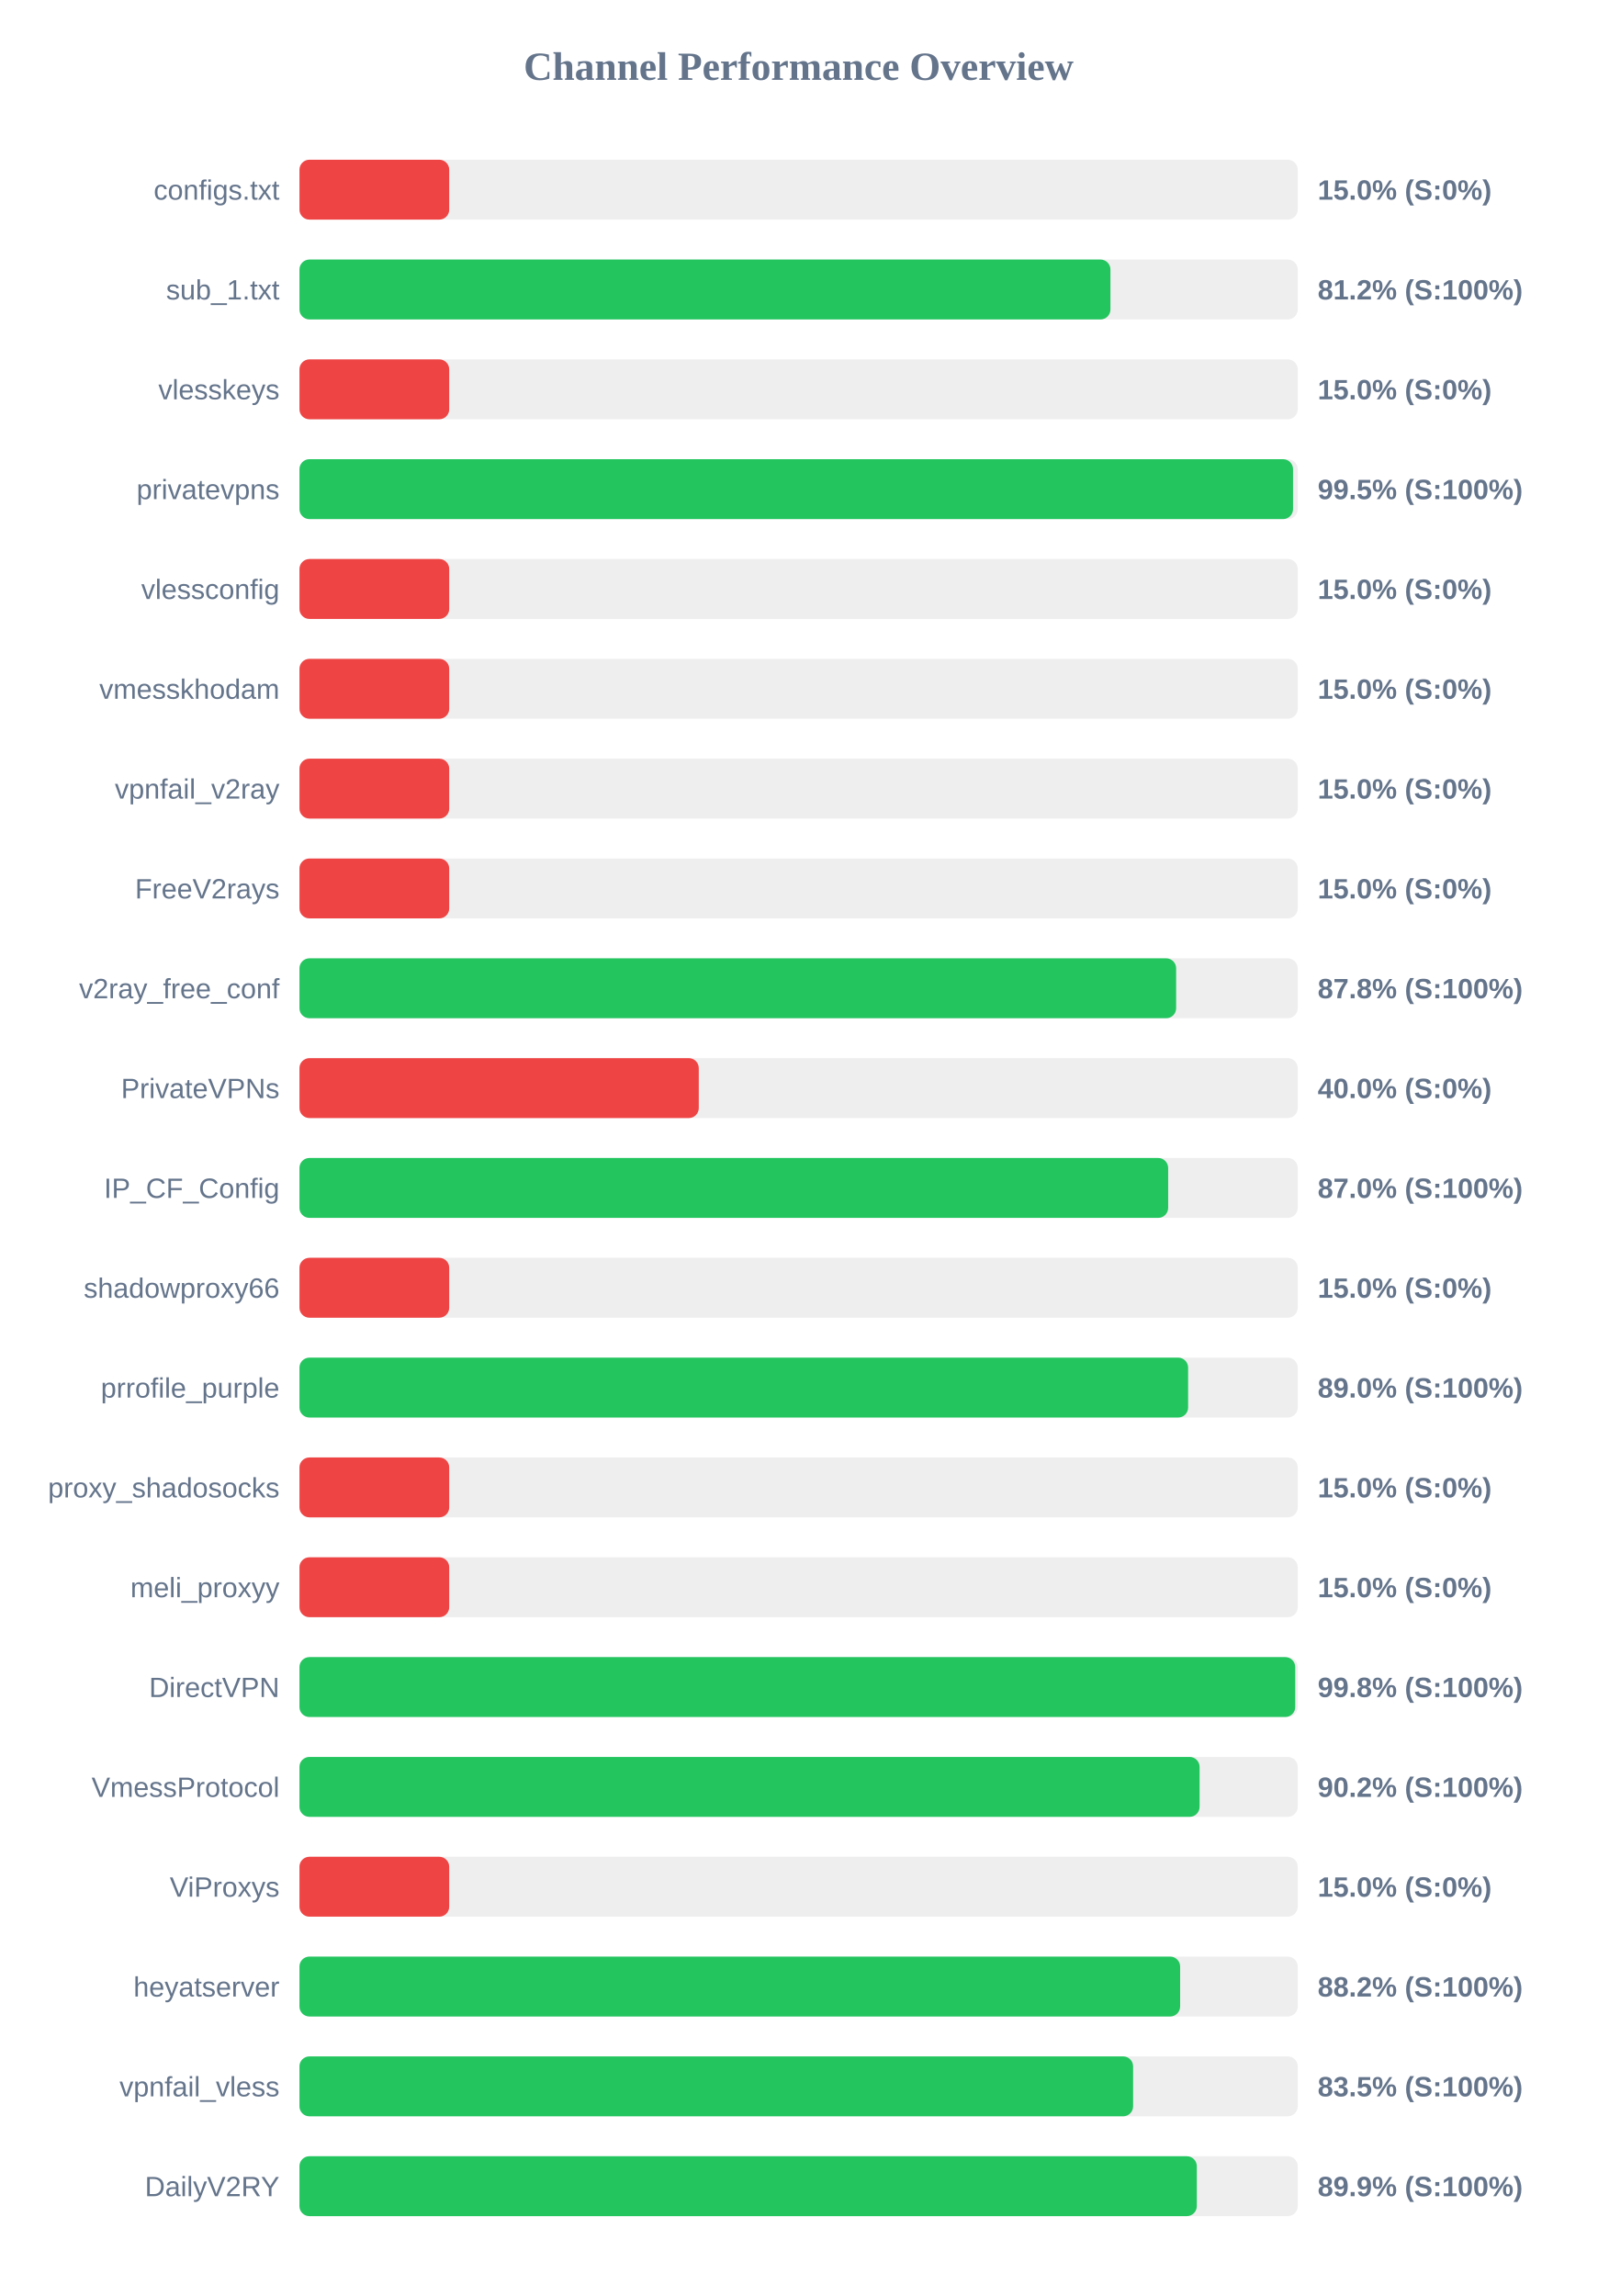
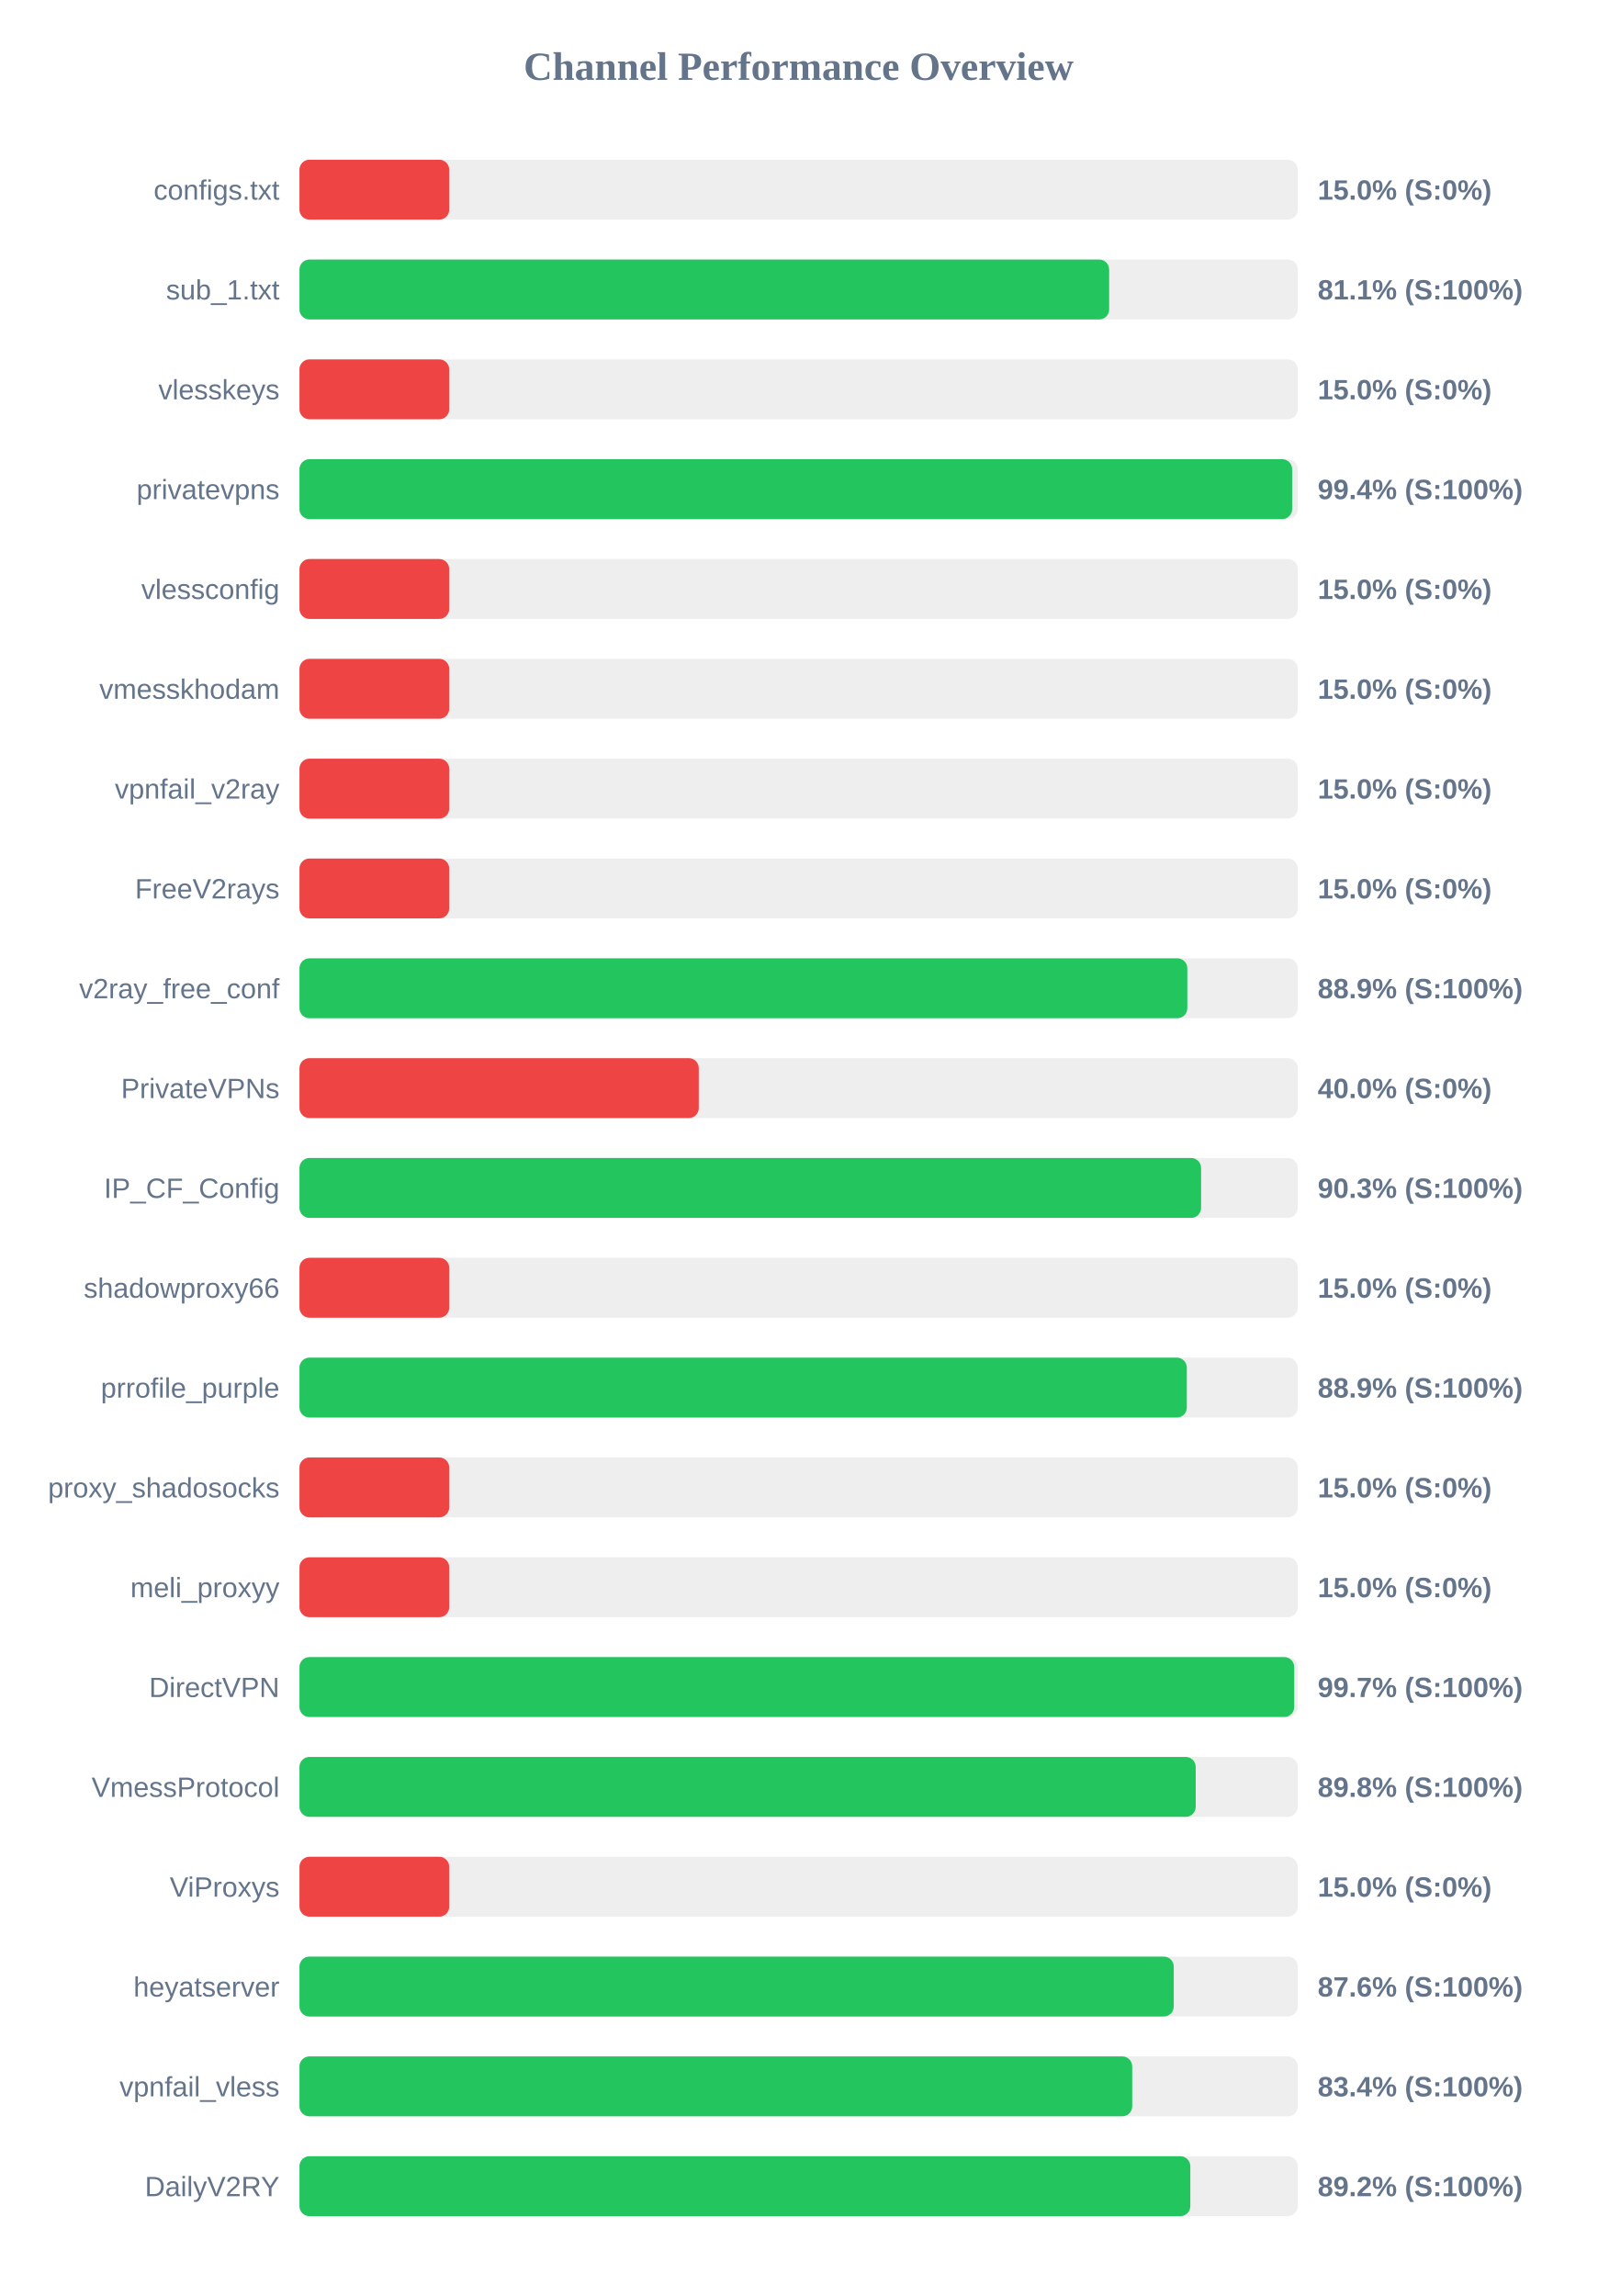
<svg xmlns="http://www.w3.org/2000/svg" width="800" height="1150" version="1.1">
  <style>
        .row { font: 14px Arial; fill: #64748b; }
        .score { font: bold 14px Arial; fill: #64748b; }
    </style>
  <text x="400" y="40" text-anchor="middle" font-size="20px" font-weight="bold" fill="#64748b">Channel Performance Overview</text>
  <rect x="150" y="80" width="500" height="30" fill="#eee" rx="5" />
  <rect x="150" y="80" width="75.0" height="30" fill="#ef4444" rx="5" />
  <text x="140" y="100" text-anchor="end" class="row">configs.txt</text>
  <text x="660" y="100" text-anchor="start" class="score">15.0% (S:0%)</text>
  <rect x="150" y="130" width="500" height="30" fill="#eee" rx="5" />
-   <rect x="150" y="130" width="406.2" height="30" fill="#22c55e" rx="5" />
+   <rect x="150" y="130" width="405.55" height="30" fill="#22c55e" rx="5" />
  <text x="140" y="150" text-anchor="end" class="row">sub_1.txt</text>
-   <text x="660" y="150" text-anchor="start" class="score">81.2% (S:100%)</text>
+   <text x="660" y="150" text-anchor="start" class="score">81.1% (S:100%)</text>
  <rect x="150" y="180" width="500" height="30" fill="#eee" rx="5" />
  <rect x="150" y="180" width="75.0" height="30" fill="#ef4444" rx="5" />
  <text x="140" y="200" text-anchor="end" class="row">vlesskeys</text>
  <text x="660" y="200" text-anchor="start" class="score">15.0% (S:0%)</text>
  <rect x="150" y="230" width="500" height="30" fill="#eee" rx="5" />
-   <rect x="150" y="230" width="497.65" height="30" fill="#22c55e" rx="5" />
+   <rect x="150" y="230" width="497.2" height="30" fill="#22c55e" rx="5" />
  <text x="140" y="250" text-anchor="end" class="row">privatevpns</text>
-   <text x="660" y="250" text-anchor="start" class="score">99.5% (S:100%)</text>
+   <text x="660" y="250" text-anchor="start" class="score">99.4% (S:100%)</text>
  <rect x="150" y="280" width="500" height="30" fill="#eee" rx="5" />
  <rect x="150" y="280" width="75.0" height="30" fill="#ef4444" rx="5" />
  <text x="140" y="300" text-anchor="end" class="row">vlessconfig</text>
  <text x="660" y="300" text-anchor="start" class="score">15.0% (S:0%)</text>
  <rect x="150" y="330" width="500" height="30" fill="#eee" rx="5" />
  <rect x="150" y="330" width="75.0" height="30" fill="#ef4444" rx="5" />
  <text x="140" y="350" text-anchor="end" class="row">vmesskhodam</text>
  <text x="660" y="350" text-anchor="start" class="score">15.0% (S:0%)</text>
  <rect x="150" y="380" width="500" height="30" fill="#eee" rx="5" />
  <rect x="150" y="380" width="75.0" height="30" fill="#ef4444" rx="5" />
  <text x="140" y="400" text-anchor="end" class="row">vpnfail_v2ray</text>
  <text x="660" y="400" text-anchor="start" class="score">15.0% (S:0%)</text>
  <rect x="150" y="430" width="500" height="30" fill="#eee" rx="5" />
  <rect x="150" y="430" width="75.0" height="30" fill="#ef4444" rx="5" />
  <text x="140" y="450" text-anchor="end" class="row">FreeV2rays</text>
  <text x="660" y="450" text-anchor="start" class="score">15.0% (S:0%)</text>
  <rect x="150" y="480" width="500" height="30" fill="#eee" rx="5" />
-   <rect x="150" y="480" width="439.1" height="30" fill="#22c55e" rx="5" />
+   <rect x="150" y="480" width="444.7" height="30" fill="#22c55e" rx="5" />
  <text x="140" y="500" text-anchor="end" class="row">v2ray_free_conf</text>
-   <text x="660" y="500" text-anchor="start" class="score">87.8% (S:100%)</text>
+   <text x="660" y="500" text-anchor="start" class="score">88.9% (S:100%)</text>
  <rect x="150" y="530" width="500" height="30" fill="#eee" rx="5" />
  <rect x="150" y="530" width="200.0" height="30" fill="#ef4444" rx="5" />
  <text x="140" y="550" text-anchor="end" class="row">PrivateVPNs</text>
  <text x="660" y="550" text-anchor="start" class="score">40.0% (S:0%)</text>
  <rect x="150" y="580" width="500" height="30" fill="#eee" rx="5" />
-   <rect x="150" y="580" width="435.1" height="30" fill="#22c55e" rx="5" />
+   <rect x="150" y="580" width="451.6" height="30" fill="#22c55e" rx="5" />
  <text x="140" y="600" text-anchor="end" class="row">IP_CF_Config</text>
-   <text x="660" y="600" text-anchor="start" class="score">87.0% (S:100%)</text>
+   <text x="660" y="600" text-anchor="start" class="score">90.3% (S:100%)</text>
  <rect x="150" y="630" width="500" height="30" fill="#eee" rx="5" />
  <rect x="150" y="630" width="75.0" height="30" fill="#ef4444" rx="5" />
  <text x="140" y="650" text-anchor="end" class="row">shadowproxy66</text>
  <text x="660" y="650" text-anchor="start" class="score">15.0% (S:0%)</text>
  <rect x="150" y="680" width="500" height="30" fill="#eee" rx="5" />
-   <rect x="150" y="680" width="445.1" height="30" fill="#22c55e" rx="5" />
+   <rect x="150" y="680" width="444.45" height="30" fill="#22c55e" rx="5" />
  <text x="140" y="700" text-anchor="end" class="row">prrofile_purple</text>
-   <text x="660" y="700" text-anchor="start" class="score">89.0% (S:100%)</text>
+   <text x="660" y="700" text-anchor="start" class="score">88.9% (S:100%)</text>
  <rect x="150" y="730" width="500" height="30" fill="#eee" rx="5" />
  <rect x="150" y="730" width="75.0" height="30" fill="#ef4444" rx="5" />
  <text x="140" y="750" text-anchor="end" class="row">proxy_shadosocks</text>
  <text x="660" y="750" text-anchor="start" class="score">15.0% (S:0%)</text>
  <rect x="150" y="780" width="500" height="30" fill="#eee" rx="5" />
  <rect x="150" y="780" width="75.0" height="30" fill="#ef4444" rx="5" />
  <text x="140" y="800" text-anchor="end" class="row">meli_proxyy</text>
  <text x="660" y="800" text-anchor="start" class="score">15.0% (S:0%)</text>
  <rect x="150" y="830" width="500" height="30" fill="#eee" rx="5" />
-   <rect x="150" y="830" width="498.75" height="30" fill="#22c55e" rx="5" />
+   <rect x="150" y="830" width="498.25" height="30" fill="#22c55e" rx="5" />
  <text x="140" y="850" text-anchor="end" class="row">DirectVPN</text>
-   <text x="660" y="850" text-anchor="start" class="score">99.8% (S:100%)</text>
+   <text x="660" y="850" text-anchor="start" class="score">99.7% (S:100%)</text>
  <rect x="150" y="880" width="500" height="30" fill="#eee" rx="5" />
-   <rect x="150" y="880" width="450.85" height="30" fill="#22c55e" rx="5" />
+   <rect x="150" y="880" width="448.9" height="30" fill="#22c55e" rx="5" />
  <text x="140" y="900" text-anchor="end" class="row">VmessProtocol</text>
-   <text x="660" y="900" text-anchor="start" class="score">90.2% (S:100%)</text>
+   <text x="660" y="900" text-anchor="start" class="score">89.8% (S:100%)</text>
  <rect x="150" y="930" width="500" height="30" fill="#eee" rx="5" />
  <rect x="150" y="930" width="75.0" height="30" fill="#ef4444" rx="5" />
  <text x="140" y="950" text-anchor="end" class="row">ViProxys</text>
  <text x="660" y="950" text-anchor="start" class="score">15.0% (S:0%)</text>
  <rect x="150" y="980" width="500" height="30" fill="#eee" rx="5" />
-   <rect x="150" y="980" width="441.1" height="30" fill="#22c55e" rx="5" />
+   <rect x="150" y="980" width="437.9" height="30" fill="#22c55e" rx="5" />
  <text x="140" y="1000" text-anchor="end" class="row">heyatserver</text>
-   <text x="660" y="1000" text-anchor="start" class="score">88.2% (S:100%)</text>
+   <text x="660" y="1000" text-anchor="start" class="score">87.6% (S:100%)</text>
  <rect x="150" y="1030" width="500" height="30" fill="#eee" rx="5" />
-   <rect x="150" y="1030" width="417.55" height="30" fill="#22c55e" rx="5" />
+   <rect x="150" y="1030" width="417.1" height="30" fill="#22c55e" rx="5" />
  <text x="140" y="1050" text-anchor="end" class="row">vpnfail_vless</text>
-   <text x="660" y="1050" text-anchor="start" class="score">83.5% (S:100%)</text>
+   <text x="660" y="1050" text-anchor="start" class="score">83.4% (S:100%)</text>
  <rect x="150" y="1080" width="500" height="30" fill="#eee" rx="5" />
-   <rect x="150" y="1080" width="449.45" height="30" fill="#22c55e" rx="5" />
+   <rect x="150" y="1080" width="446.2" height="30" fill="#22c55e" rx="5" />
  <text x="140" y="1100" text-anchor="end" class="row">DailyV2RY</text>
-   <text x="660" y="1100" text-anchor="start" class="score">89.9% (S:100%)</text>
+   <text x="660" y="1100" text-anchor="start" class="score">89.2% (S:100%)</text>
</svg>
